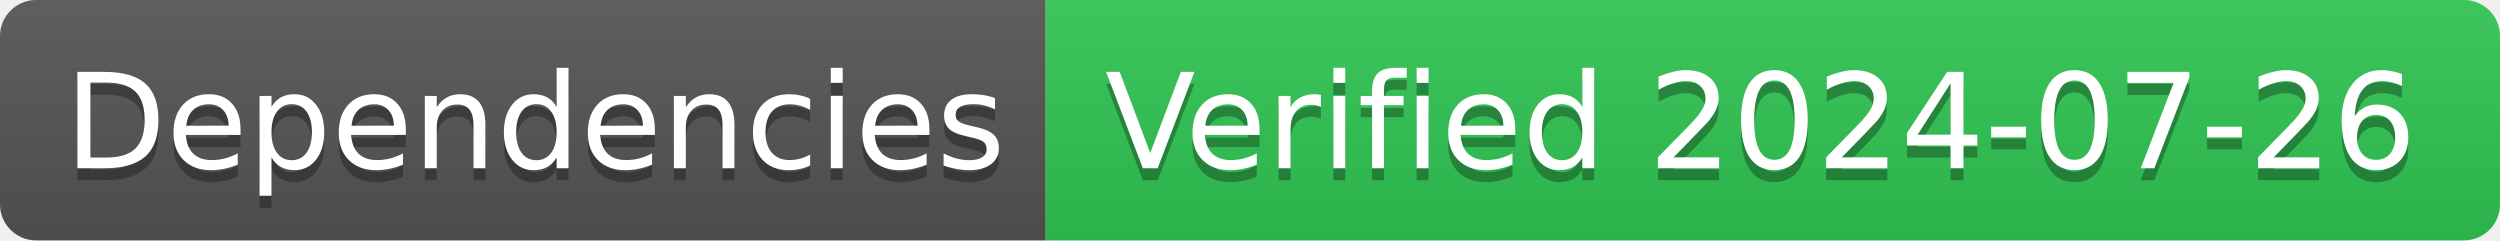
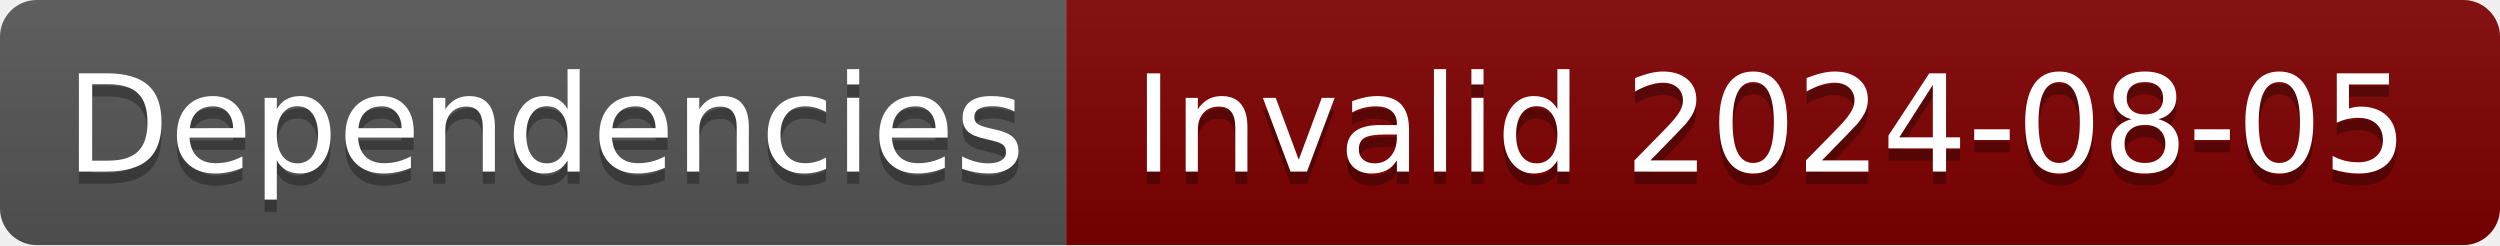
- <svg xmlns="http://www.w3.org/2000/svg" width="208" height="20" role="img" aria-label="Dependencies: Verified 2024-07-26">
+ <svg xmlns="http://www.w3.org/2000/svg" width="204" height="20" role="img" aria-label="Dependencies: Invalid 2024-08-05">
  <linearGradient id="s" x2="0" y2="100%">
    <stop offset="0" stop-color="#bbb" stop-opacity=".1" />
    <stop offset="1" stop-opacity=".1" />
  </linearGradient>
  <clipPath id="r">
-     <rect width="208" height="20" rx="3" fill="#fff" />
+     <rect width="204" height="20" rx="3" fill="#fff" />
  </clipPath>
  <g clip-path="url(#r)">
    <rect width="87" height="20" fill="#555" />
-     <rect x="87" width="121" height="20" fill="#31c653" />
-     <rect width="208" height="20" fill="url(#s)" />
+     <rect x="87" width="117" height="20" fill="#800000" />
+     <rect width="204" height="20" fill="url(#s)" />
  </g>
  <g fill="#fff" text-anchor="middle" font-family="Verdana,Geneva,DejaVu Sans,sans-serif" text-rendering="geometricPrecision" font-size="110">
    <text aria-hidden="true" x="445" y="150" fill="#010101" fill-opacity=".3" transform="scale(.1)" textLength="770">Dependencies</text>
    <text x="445" y="140" transform="scale(.1)" fill="#fff" textLength="770">Dependencies</text>
-     <text aria-hidden="true" x="1465" y="150" fill="#010101" fill-opacity=".3" transform="scale(.1)" textLength="1110">Verified 2024-07-26</text>
-     <text x="1465" y="140" transform="scale(.1)" fill="#fff" textLength="1110">Verified 2024-07-26</text>
+     <text aria-hidden="true" x="1445" y="150" fill="#010101" fill-opacity=".3" transform="scale(.1)" textLength="1070">Invalid 2024-08-05</text>
+     <text x="1445" y="140" transform="scale(.1)" fill="#fff" textLength="1070">Invalid 2024-08-05</text>
  </g>
</svg>
